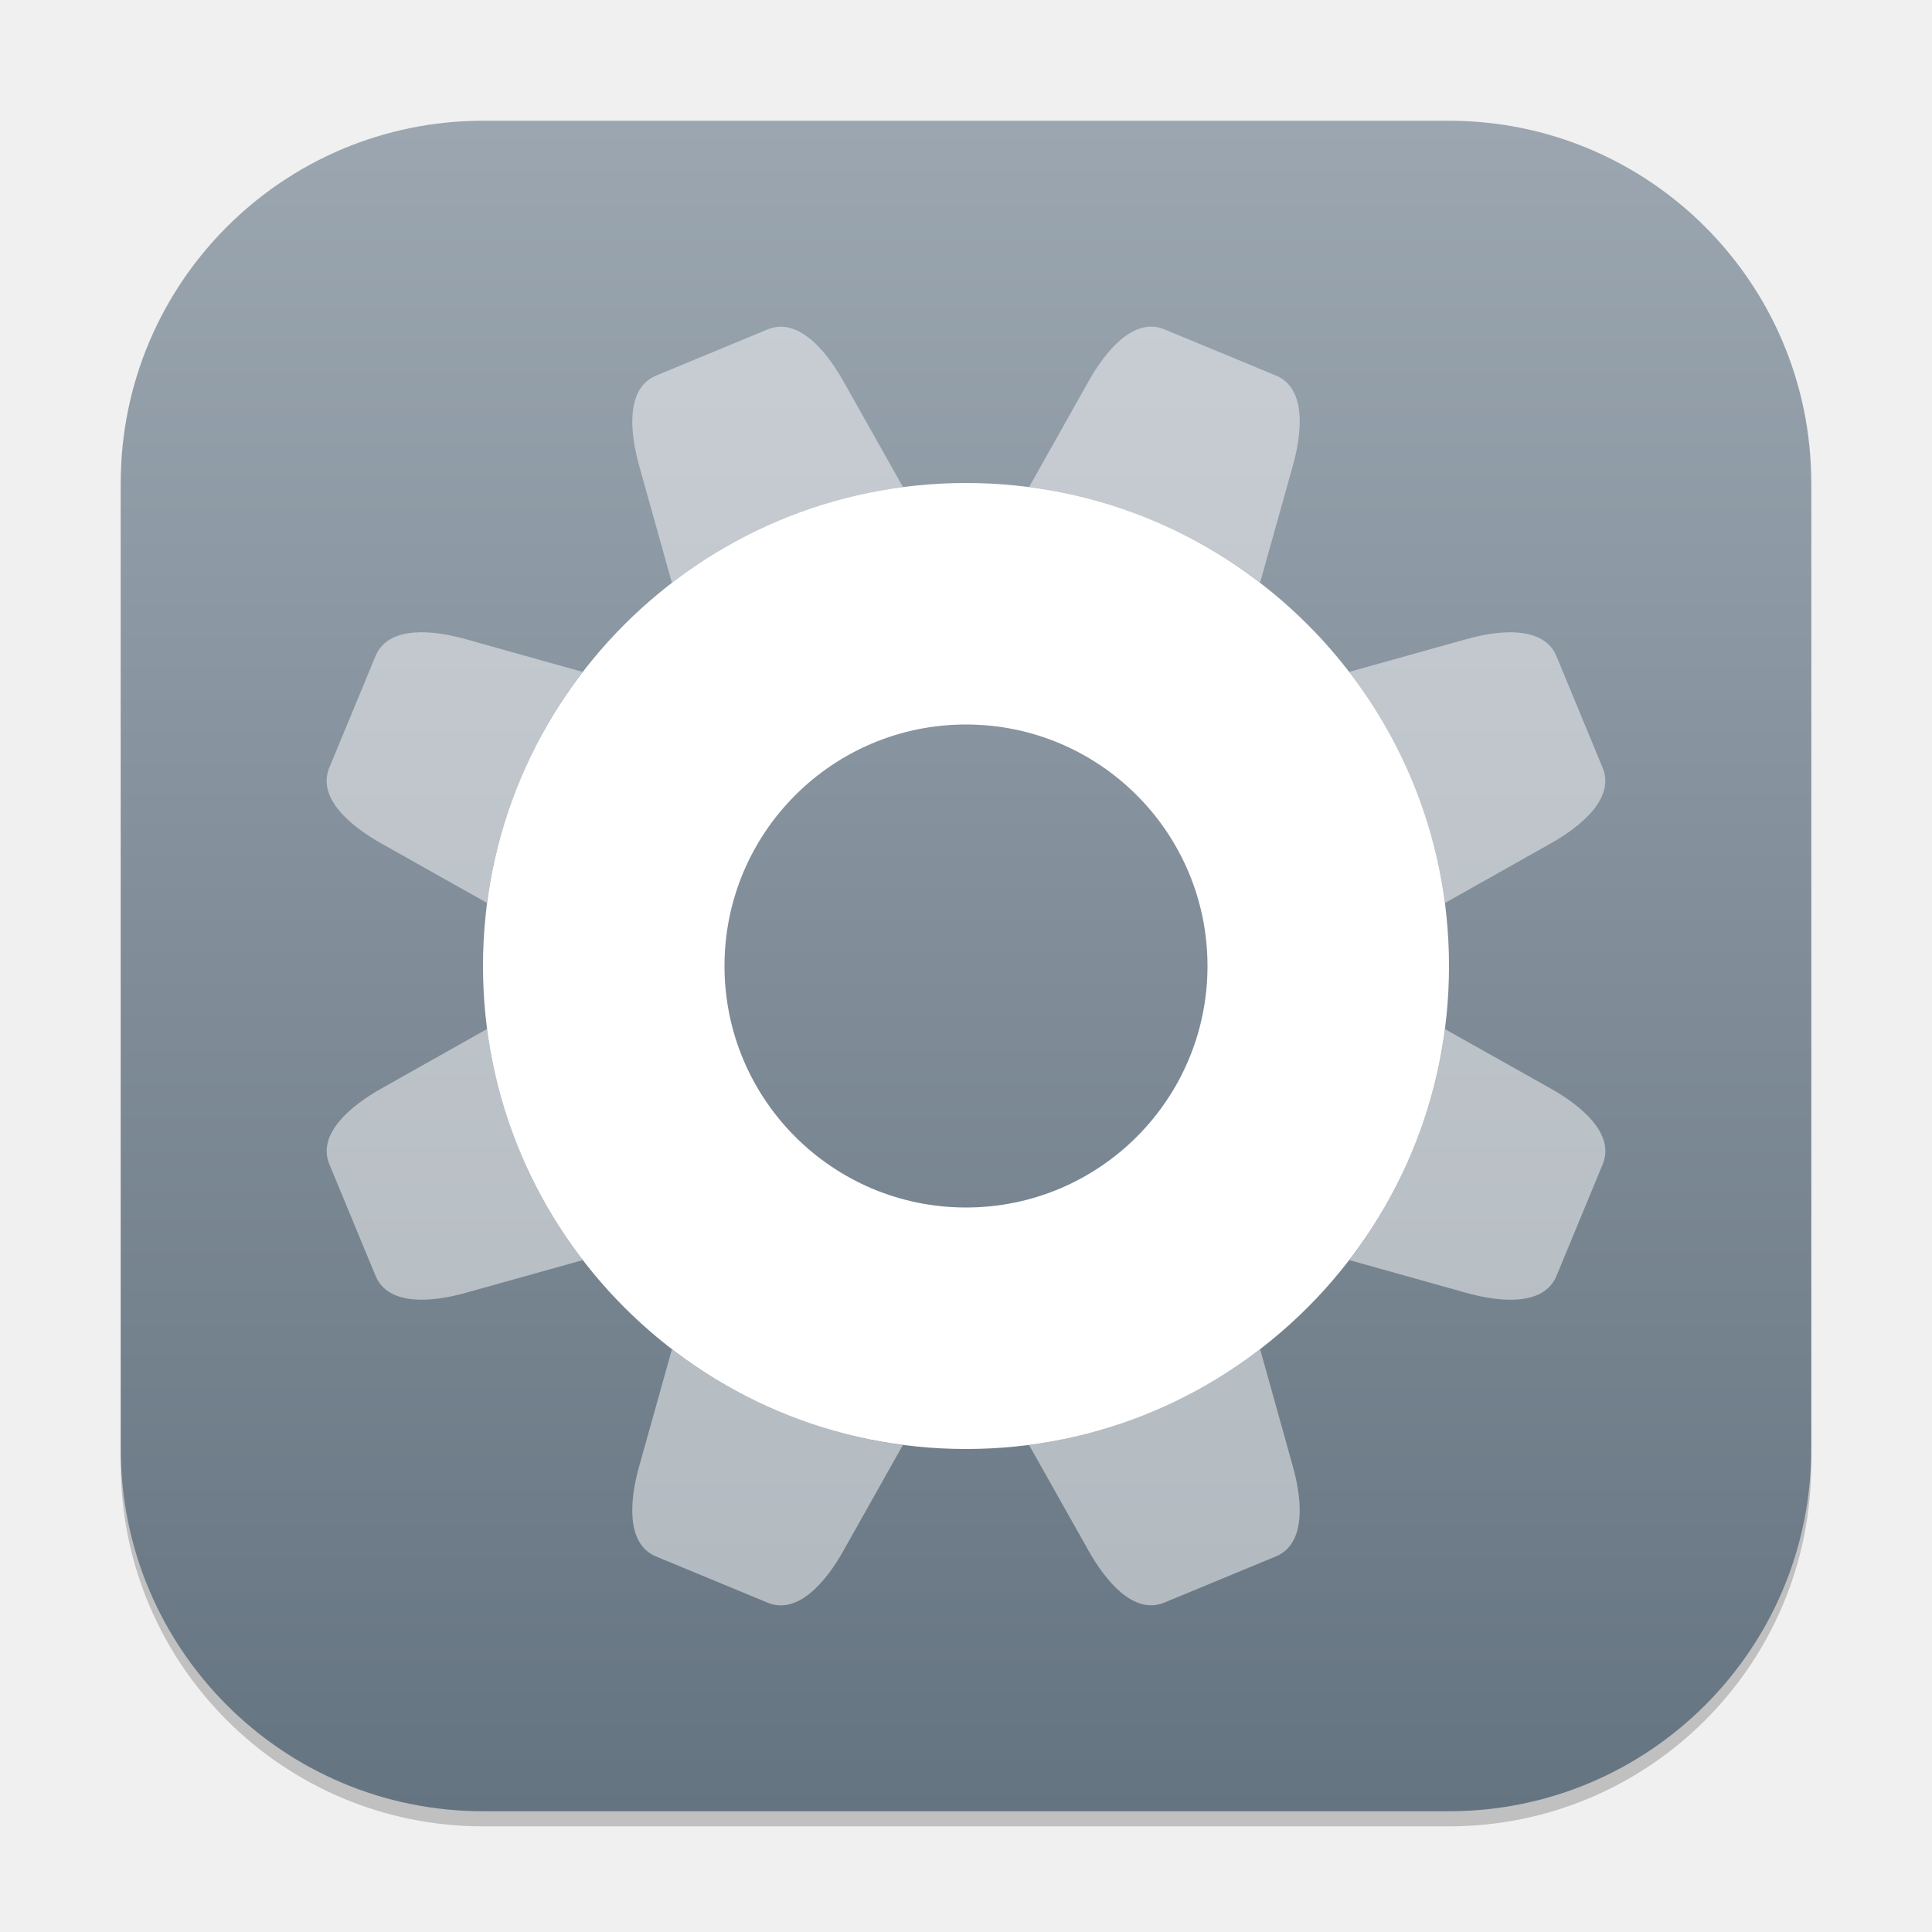
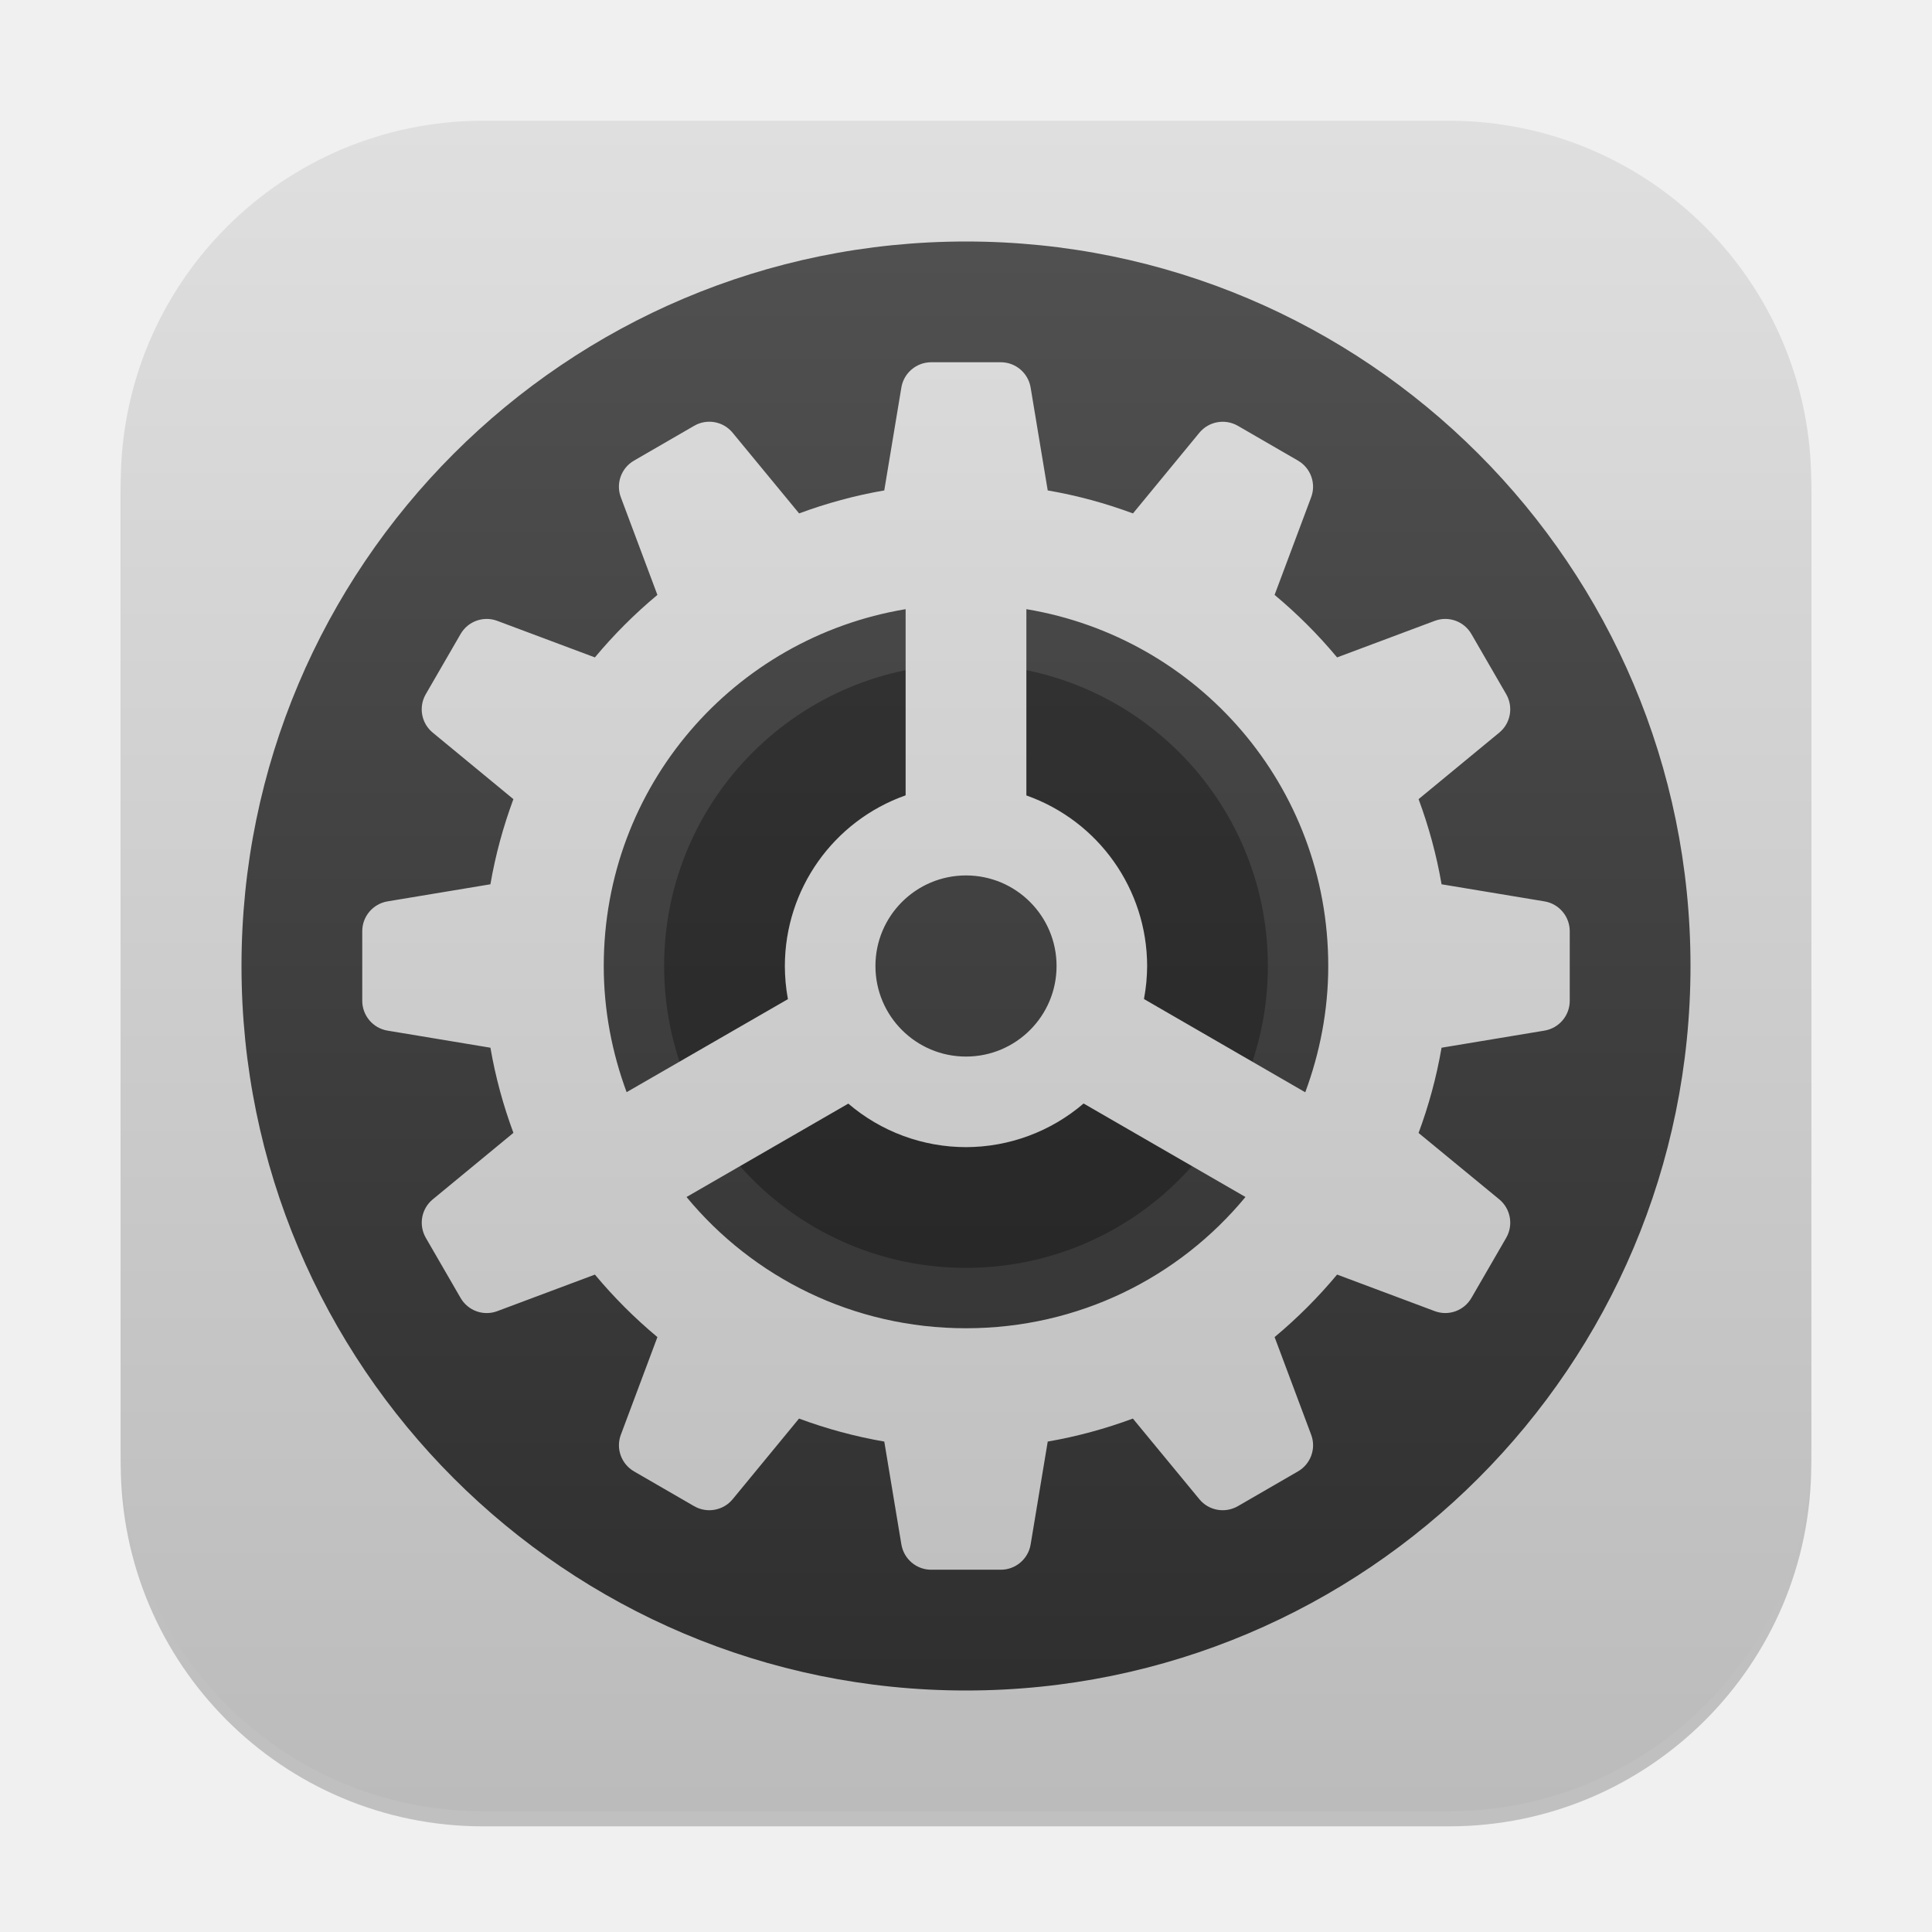
<svg xmlns="http://www.w3.org/2000/svg" xmlns:xlink="http://www.w3.org/1999/xlink" width="128" height="128" viewBox="0 0 128 128" version="1.1" id="svg1">
  <defs id="defs1">
-     <linearGradient xlink:href="#linearGradient2116" id="linearGradient4" x1="16" y1="30" x2="16" y2="2" gradientUnits="userSpaceOnUse" gradientTransform="scale(4)" />
-     <linearGradient id="linearGradient2116">
-       <stop style="stop-color:#657481;stop-opacity:1;" offset="0" id="stop2112" />
-       <stop style="stop-color:#9ba6b0;stop-opacity:1;" offset="1" id="stop2114" />
+     <linearGradient id="linearGradient6">
+       <stop style="stop-color:#bbbbbb;stop-opacity:1;" offset="0" id="stop5" />
+       <stop style="stop-color:#dfdfdf;stop-opacity:1;" offset="1" id="stop6" />
    </linearGradient>
+     <linearGradient id="linearGradient1">
+       <stop style="stop-color:#2c2c2c;stop-opacity:1;" offset="0" id="stop1" />
+       <stop style="stop-color:#535353;stop-opacity:1;" offset="1" id="stop2" />
+     </linearGradient>
+     <linearGradient xlink:href="#linearGradient6" id="linearGradient4" x1="16" y1="30" x2="16" y2="2" gradientUnits="userSpaceOnUse" gradientTransform="scale(4)" />
+     <linearGradient xlink:href="#linearGradient1" id="linearGradient2" x1="32" y1="60" x2="32" y2="4" gradientUnits="userSpaceOnUse" gradientTransform="scale(2)" />
+     <linearGradient xlink:href="#linearGradient6" id="linearGradient5" x1="32" y1="60" x2="32" y2="4" gradientUnits="userSpaceOnUse" gradientTransform="scale(2)" />
  </defs>
  <rect style="opacity:0.2;fill:#000000;stroke-width:7" id="rect1" width="112" height="112" x="8" y="9" ry="24" />
  <rect style="fill:url(#linearGradient4);stroke-width:4" id="rect2" width="112" height="112" x="8" y="8" ry="24" />
-   <path id="path285" style="fill:#ffffff;stroke-width:6.4;stroke-linecap:round;stroke-linejoin:round" d="M 64,32 C 46.327,32 32,46.327 32,64 32,81.673 46.327,96 64,96 81.673,96 96,81.673 96,64 96,46.327 81.673,32 64,32 Z m 0,16 c 8.837,0 16,7.163 16,16 0,8.837 -7.163,16 -16,16 -8.837,0 -16,-7.163 -16,-16 0,-8.837 7.163,-16 16,-16 z" />
-   <path id="rect1-2" style="opacity:0.5;fill:#f9f9f9;stroke-width:4" d="m 77.143,21.819 c -2.047,-0.848 -3.924,1.49 -5.011,3.421 l -3.949,7.023 c 2.71,0.359 5.418,1.077 8.063,2.173 2.646,1.096 5.068,2.502 7.238,4.165 l 2.174,-7.759 c 0.597,-2.134 0.923,-5.114 -1.124,-5.962 z m -24.436,0.034 c -0.588,-0.247 -1.208,-0.295 -1.848,-0.03 l -7.39,3.061 c -2.047,0.848 -1.722,3.827 -1.125,5.961 l 2.17,7.765 c 4.454,-3.411 9.75,-5.605 15.311,-6.342 L 55.869,25.243 c -0.747,-1.328 -1.87,-2.846 -3.162,-3.39 z m 49.081,20.33 c -1.299,-0.529 -3.166,-0.25 -4.633,0.161 L 89.39,44.514 c 3.411,4.454 5.605,9.75 6.342,15.311 l 7.025,-3.956 c 1.931,-1.087 4.268,-2.963 3.42,-5.01 l -3.061,-7.39 c -0.265,-0.64 -0.737,-1.045 -1.328,-1.286 z m -63.187,2.333 -7.759,-2.174 C 28.708,41.745 25.728,41.419 24.88,43.466 l -3.061,7.391 c -0.848,2.047 1.49,3.924 3.421,5.011 l 7.023,3.949 c 0.359,-2.71 1.077,-5.418 2.173,-8.063 1.096,-2.646 2.502,-5.068 4.165,-7.238 z m 57.136,23.667 c -0.359,2.71 -1.077,5.418 -2.173,8.063 -1.096,2.646 -2.502,5.068 -4.165,7.238 l 7.759,2.174 c 2.134,0.597 5.114,0.923 5.962,-1.124 l 3.061,-7.391 c 0.848,-2.047 -1.49,-3.924 -3.421,-5.011 z m -63.469,-0.008 -7.025,3.956 c -1.931,1.087 -4.268,2.963 -3.42,5.01 l 3.061,7.39 c 0.848,2.047 3.827,1.722 5.961,1.125 l 7.765,-2.17 C 35.199,79.032 33.006,73.736 32.268,68.175 Z m 51.218,21.215 c -4.454,3.411 -9.75,5.605 -15.311,6.342 l 3.956,7.025 c 1.087,1.931 2.963,4.268 5.01,3.42 l 7.39,-3.061 c 2.047,-0.848 1.722,-3.827 1.125,-5.961 z m -38.97,0.01 -2.174,7.759 c -0.597,2.134 -0.923,5.114 1.124,5.962 l 7.391,3.061 c 2.047,0.848 3.924,-1.49 5.011,-3.421 l 3.949,-7.023 c -2.71,-0.359 -5.418,-1.077 -8.063,-2.173 -2.646,-1.096 -5.068,-2.502 -7.238,-4.165 z" />
+   <circle style="fill:url(#linearGradient2);stroke-width:2" id="path1" cx="64" cy="64" r="48" />
+   <path id="path6" style="opacity:0.3;fill:#000000;fill-opacity:1;stroke-width:2" d="M 64,44 A 20,20 0 0 0 44,64 20,20 0 0 0 64,84 20,20 0 0 0 84,64 20,20 0 0 0 64,44 Z m 0,8 A 12,12 0 0 1 76,64 12,12 0 0 1 64,76 12,12 0 0 1 52,64 12,12 0 0 1 64,52 Z" />
+   <path id="path1-3" style="fill:url(#linearGradient5);fill-opacity:1;stroke-width:4" d="m 61.695,24 c -0.976,0 -1.817,0.708 -1.977,1.672 l -1.133,6.82 c -1.947,0.335 -3.829,0.852 -5.641,1.523 l -4.406,-5.344 c -0.62,-0.756 -1.699,-0.953 -2.547,-0.461 l -3.984,2.305 c -0.848,0.488 -1.219,1.518 -0.875,2.43 l 2.422,6.469 c -1.502,1.252 -2.889,2.639 -4.141,4.141 l -6.469,-2.422 c -0.912,-0.344 -1.942,0.027 -2.43,0.875 l -2.305,3.984 c -0.492,0.848 -0.295,1.927 0.461,2.547 l 5.344,4.406 c -0.671,1.811 -1.189,3.694 -1.523,5.641 L 25.672,59.719 C 24.708,59.883 24,60.715 24,61.695 v 4.609 c 0,0.976 0.708,1.817 1.672,1.977 l 6.82,1.133 c 0.335,1.947 0.852,3.829 1.523,5.641 l -5.344,4.406 c -0.756,0.62 -0.949,1.699 -0.461,2.547 l 2.305,3.984 c 0.488,0.848 1.518,1.219 2.43,0.875 l 6.469,-2.422 c 1.252,1.502 2.639,2.889 4.141,4.141 l -2.422,6.469 c -0.344,0.916 0.031,1.942 0.875,2.43 l 3.984,2.305 c 0.848,0.488 1.927,0.291 2.547,-0.461 L 52.938,93.984 c 1.813,0.673 3.699,1.188 5.648,1.523 l 1.133,6.82 c 0.164,0.964 0.997,1.672 1.977,1.672 h 4.609 c 0.976,0 1.817,-0.708 1.977,-1.672 l 1.133,-6.82 c 1.947,-0.335 3.829,-0.852 5.641,-1.523 l 4.406,5.344 c 0.62,0.756 1.699,0.949 2.547,0.461 l 3.984,-2.305 c 0.848,-0.488 1.219,-1.518 0.875,-2.43 l -2.422,-6.469 c 1.502,-1.252 2.889,-2.639 4.141,-4.141 l 6.469,2.422 c 0.916,0.344 1.942,-0.031 2.43,-0.875 l 2.305,-3.984 c 0.488,-0.848 0.291,-1.927 -0.461,-2.547 L 93.984,75.062 c 0.673,-1.813 1.188,-3.699 1.523,-5.648 L 102.328,68.281 C 103.292,68.117 104,67.285 104,66.305 v -4.609 c 0,-0.976 -0.708,-1.817 -1.672,-1.977 l -6.82,-1.133 c -0.335,-1.947 -0.852,-3.829 -1.523,-5.641 l 5.344,-4.406 c 0.756,-0.62 0.949,-1.699 0.461,-2.547 l -2.305,-3.984 c -0.488,-0.848 -1.518,-1.219 -2.43,-0.875 l -6.469,2.422 c -1.252,-1.502 -2.639,-2.889 -4.141,-4.141 l 2.422,-6.469 c 0.344,-0.916 -0.031,-1.942 -0.875,-2.43 l -3.984,-2.305 c -0.848,-0.488 -1.927,-0.291 -2.547,0.461 L 75.062,34.016 C 73.249,33.343 71.364,32.827 69.414,32.492 L 68.281,25.672 C 68.117,24.708 67.285,24 66.305,24 Z M 60,40.359 V 52.695 C 55.209,54.389 52.004,58.918 52,64 c 2e-4,0.736 0.068,1.471 0.203,2.195 l -10.688,6.164 C 40.553,69.755 40,66.948 40,64 40,52.065 48.621,42.255 60,40.359 Z m 8,0 C 79.379,42.255 88,52.065 88,64 c 0,2.951 -0.559,5.761 -1.523,8.367 L 75.789,66.188 C 75.926,65.466 75.997,64.734 76,64 75.993,58.921 72.789,54.396 68,52.703 Z M 64,58 a 6,6 0 0 1 6,6 6,6 0 0 1 -6,6 6,6 0 0 1 -6,-6 6,6 0 0 1 6,-6 z m 7.789,15.109 10.727,6.195 C 78.122,84.624 71.475,88 64,88 56.526,88 49.878,84.624 45.484,79.305 l 10.719,-6.188 C 58.376,74.976 61.141,75.999 64,76 c 2.858,-0.005 5.62,-1.03 7.789,-2.891 z" />
</svg>
